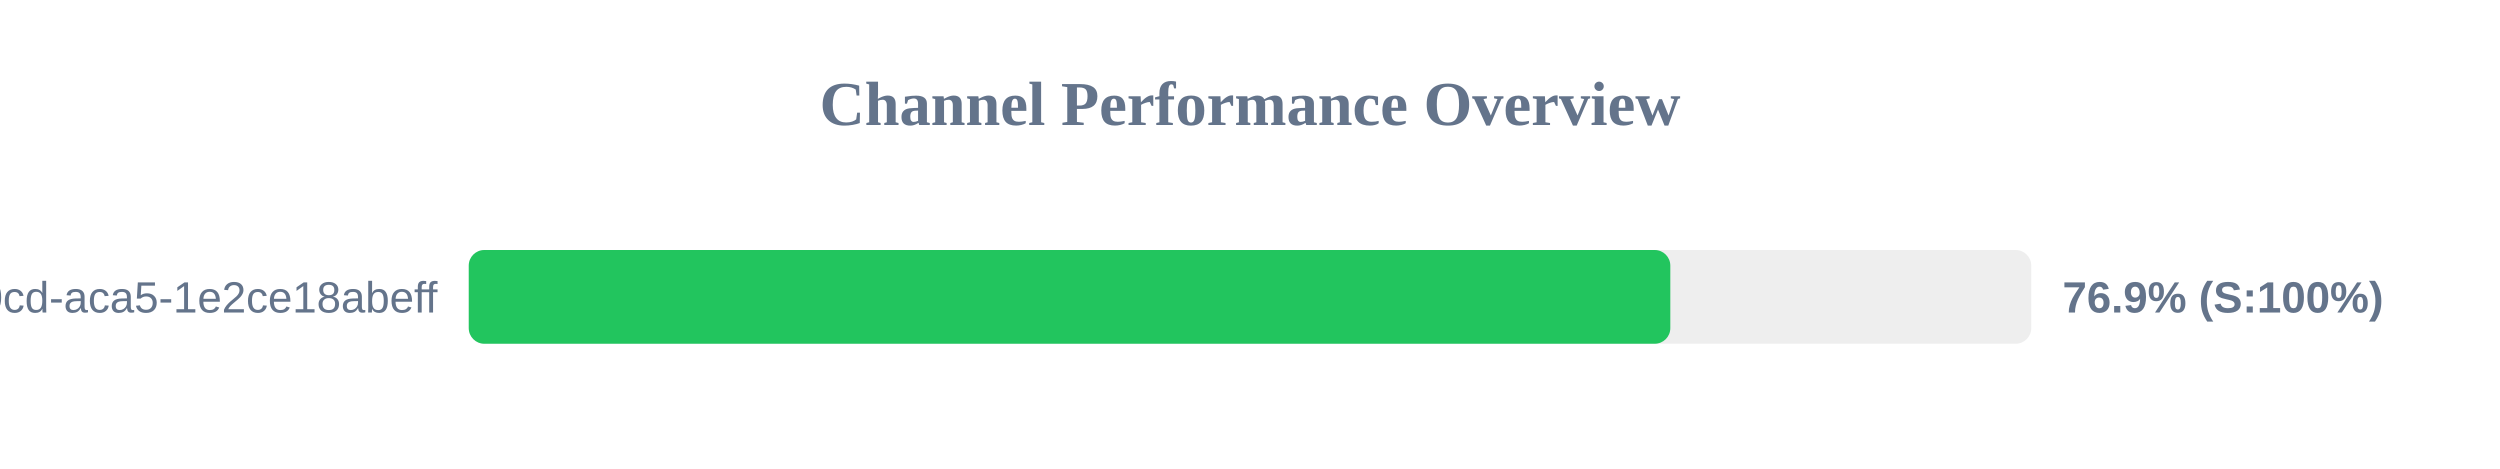
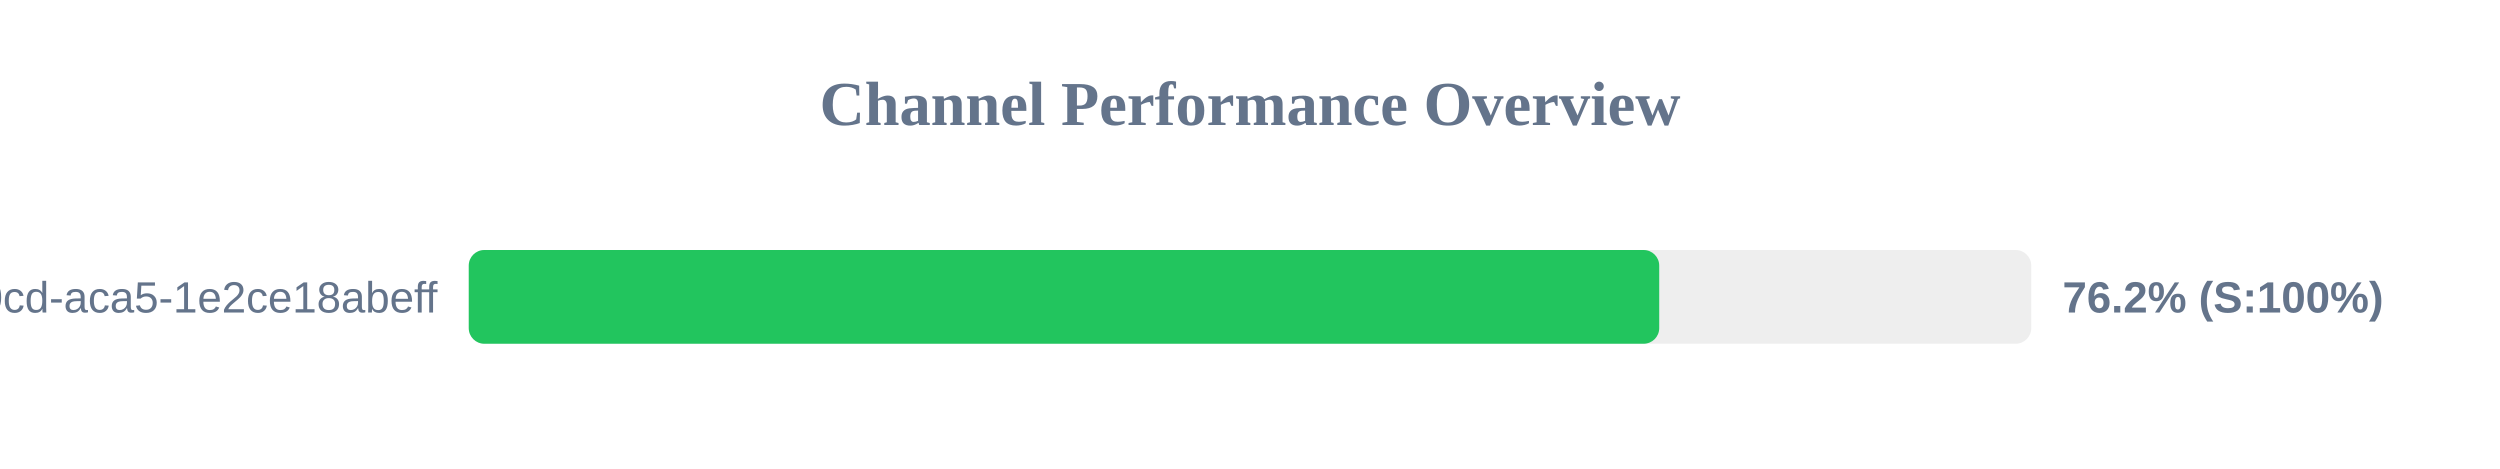
<svg xmlns="http://www.w3.org/2000/svg" width="800" height="150" version="1.1">
  <style>
        .row { font: 14px Arial; fill: #64748b; }
        .score { font: bold 14px Arial; fill: #64748b; }
    </style>
  <text x="400" y="40" text-anchor="middle" font-size="20px" font-weight="bold" fill="#64748b">Channel Performance Overview</text>
  <rect x="150" y="80" width="500" height="30" fill="#eee" rx="5" />
-   <rect x="150" y="80" width="384.5" height="30" fill="#22c55e" rx="5" />
+   <rect x="150" y="80" width="380.95" height="30" fill="#22c55e" rx="5" />
  <text x="140" y="100" text-anchor="end" class="row">?uuid=ebbeef45-0fd8-40cd-aca5-1e2ce18abeff</text>
-   <text x="660" y="100" text-anchor="start" class="score">76.9% (S:100%)</text>
+   <text x="660" y="100" text-anchor="start" class="score">76.2% (S:100%)</text>
</svg>
